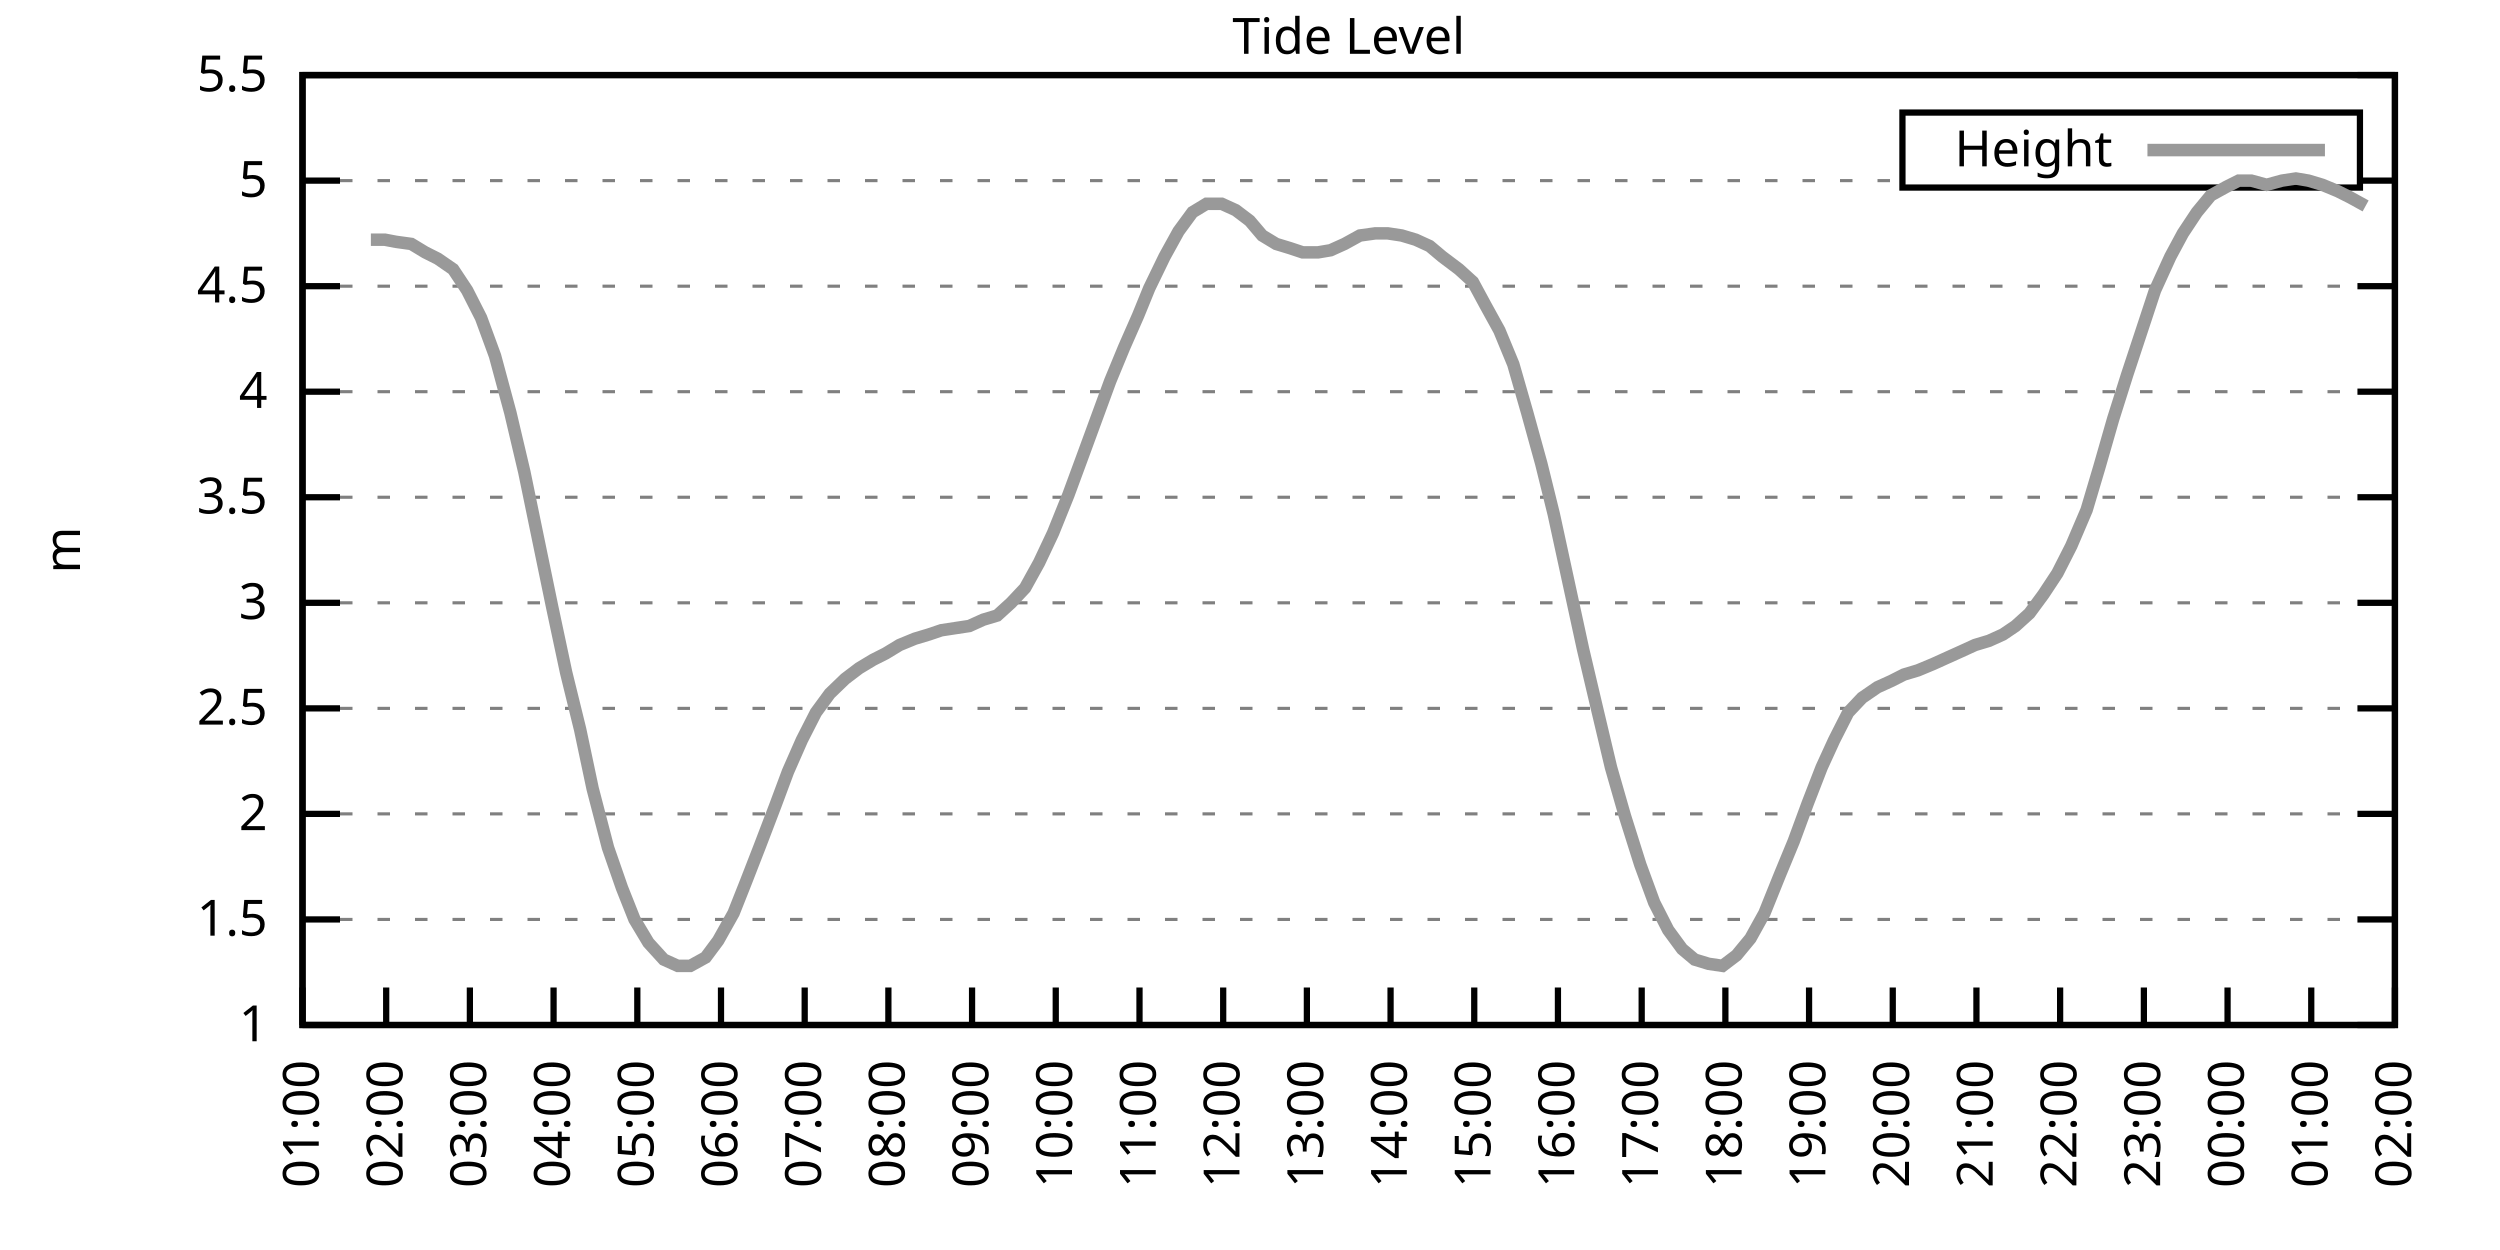
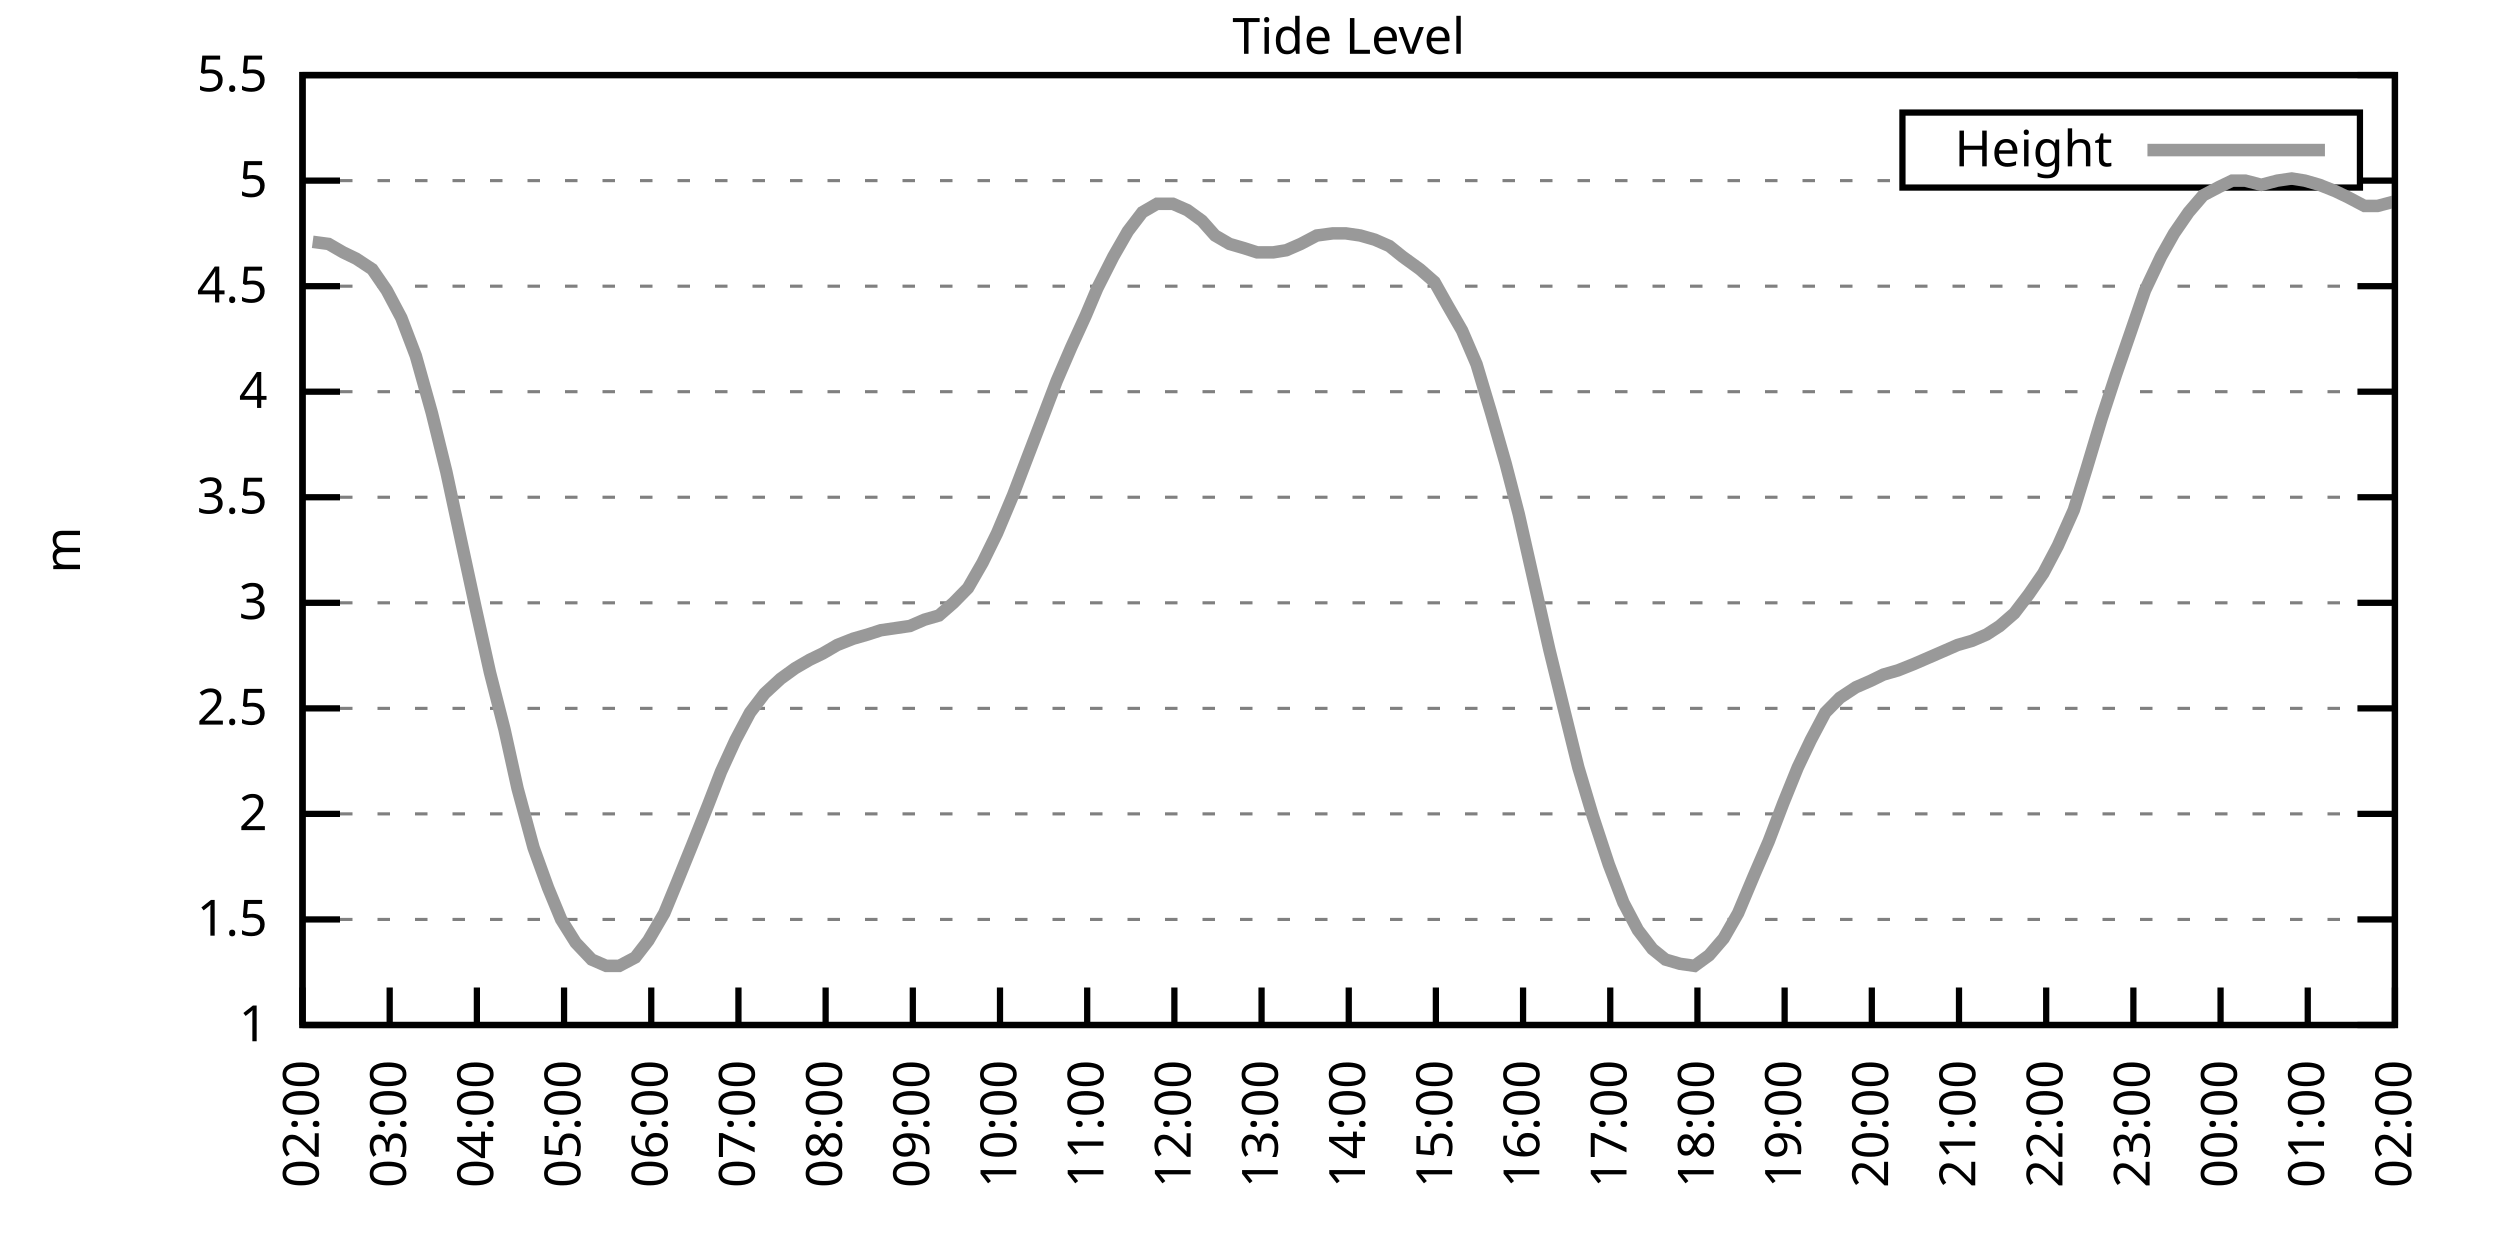
<svg xmlns="http://www.w3.org/2000/svg" xmlns:xlink="http://www.w3.org/1999/xlink" width="400" height="200" viewBox="0 0 400 200">
  <g id="gnuplot_canvas">
    <rect x="0" y="0" width="400" height="200" fill="none" />
    <defs>
      <circle id="gpDot" r="0.5" stroke-width="0.5" stroke="currentColor" />
      <path id="gpPt0" stroke-width="0.333" stroke="currentColor" d="M-1,0 h2 M0,-1 v2" />
      <path id="gpPt1" stroke-width="0.333" stroke="currentColor" d="M-1,-1 L1,1 M1,-1 L-1,1" />
      <path id="gpPt2" stroke-width="0.333" stroke="currentColor" d="M-1,0 L1,0 M0,-1 L0,1 M-1,-1 L1,1 M-1,1 L1,-1" />
      <rect id="gpPt3" stroke-width="0.333" stroke="currentColor" x="-1" y="-1" width="2" height="2" />
      <rect id="gpPt4" stroke-width="0.333" stroke="currentColor" fill="currentColor" x="-1" y="-1" width="2" height="2" />
      <circle id="gpPt5" stroke-width="0.333" stroke="currentColor" cx="0" cy="0" r="1" />
      <use xlink:href="#gpPt5" id="gpPt6" fill="currentColor" stroke="none" />
      <path id="gpPt7" stroke-width="0.333" stroke="currentColor" d="M0,-1.33 L-1.33,0.67 L1.33,0.67 z" />
      <use xlink:href="#gpPt7" id="gpPt8" fill="currentColor" stroke="none" />
      <use xlink:href="#gpPt7" id="gpPt9" stroke="currentColor" transform="rotate(180)" />
      <use xlink:href="#gpPt9" id="gpPt10" fill="currentColor" stroke="none" />
      <use xlink:href="#gpPt3" id="gpPt11" stroke="currentColor" transform="rotate(45)" />
      <use xlink:href="#gpPt11" id="gpPt12" fill="currentColor" stroke="none" />
      <path id="gpPt13" stroke-width="0.333" stroke="currentColor" d="M0,1.330 L1.265,0.411 L0.782,-1.067 L-0.782,-1.076 L-1.265,0.411 z" />
      <use xlink:href="#gpPt13" id="gpPt14" fill="currentColor" stroke="none" />
      <filter id="textbox" filterUnits="objectBoundingBox" x="0" y="0" height="1" width="1">
        <feFlood flood-color="white" flood-opacity="1" result="bgnd" />
        <feComposite in="SourceGraphic" in2="bgnd" operator="atop" />
      </filter>
      <filter id="greybox" filterUnits="objectBoundingBox" x="0" y="0" height="1" width="1">
        <feFlood flood-color="lightgrey" flood-opacity="1" result="grey" />
        <feComposite in="SourceGraphic" in2="grey" operator="atop" />
      </filter>
    </defs>
    <g fill="none" color="white" stroke="currentColor" stroke-width="1.00" stroke-linecap="butt" stroke-linejoin="miter">
</g>
    <g fill="none" color="black" stroke="currentColor" stroke-width="1.00" stroke-linecap="butt" stroke-linejoin="miter">
      <g stroke="none" shape-rendering="crispEdges">
        <polygon fill="rgb(255, 255, 255)" points="48.40,164.00 383.18,164.00 383.18,12.02 48.40,12.02 " />
      </g>
    </g>
    <g fill="none" color="black" stroke="currentColor" stroke-width="1.00" stroke-linecap="butt" stroke-linejoin="miter">
</g>
    <g fill="none" color="black" stroke="black" stroke-width="0.50" stroke-linecap="butt" stroke-linejoin="miter">
</g>
    <g fill="none" color="gray" stroke="currentColor" stroke-width="0.50" stroke-linecap="butt" stroke-linejoin="miter">
      <path stroke="gray" stroke-dasharray="2,4" class="gridline" d="M48.40,164.00 L383.19,164.00  " />
    </g>
    <g fill="none" color="gray" stroke="gray" stroke-width="1.00" stroke-linecap="butt" stroke-linejoin="miter">
</g>
    <g fill="none" color="black" stroke="currentColor" stroke-width="1.00" stroke-linecap="butt" stroke-linejoin="miter">
      <path stroke="black" d="M48.40,164.00 L54.40,164.00 M383.19,164.00 L377.19,164.00  " />
      <g transform="translate(42.80,166.60)" stroke="none" fill="black" font-family="Sans" font-size="8.00" text-anchor="end">
        <text>
          <tspan font-family="Sans"> 1</tspan>
        </text>
      </g>
    </g>
    <g fill="none" color="black" stroke="currentColor" stroke-width="1.00" stroke-linecap="butt" stroke-linejoin="miter">
</g>
    <g fill="none" color="black" stroke="black" stroke-width="0.50" stroke-linecap="butt" stroke-linejoin="miter">
</g>
    <g fill="none" color="gray" stroke="currentColor" stroke-width="0.50" stroke-linecap="butt" stroke-linejoin="miter">
      <path stroke="gray" stroke-dasharray="2,4" class="gridline" d="M48.40,147.11 L383.19,147.11  " />
    </g>
    <g fill="none" color="gray" stroke="gray" stroke-width="1.00" stroke-linecap="butt" stroke-linejoin="miter">
</g>
    <g fill="none" color="black" stroke="currentColor" stroke-width="1.00" stroke-linecap="butt" stroke-linejoin="miter">
      <path stroke="black" d="M48.40,147.11 L54.40,147.11 M383.19,147.11 L377.19,147.11  " />
      <g transform="translate(42.80,149.71)" stroke="none" fill="black" font-family="Sans" font-size="8.00" text-anchor="end">
        <text>
          <tspan font-family="Sans"> 1.5</tspan>
        </text>
      </g>
    </g>
    <g fill="none" color="black" stroke="currentColor" stroke-width="1.00" stroke-linecap="butt" stroke-linejoin="miter">
</g>
    <g fill="none" color="black" stroke="black" stroke-width="0.50" stroke-linecap="butt" stroke-linejoin="miter">
</g>
    <g fill="none" color="gray" stroke="currentColor" stroke-width="0.50" stroke-linecap="butt" stroke-linejoin="miter">
      <path stroke="gray" stroke-dasharray="2,4" class="gridline" d="M48.40,130.22 L383.19,130.22  " />
    </g>
    <g fill="none" color="gray" stroke="gray" stroke-width="1.00" stroke-linecap="butt" stroke-linejoin="miter">
</g>
    <g fill="none" color="black" stroke="currentColor" stroke-width="1.00" stroke-linecap="butt" stroke-linejoin="miter">
      <path stroke="black" d="M48.40,130.22 L54.40,130.22 M383.19,130.22 L377.19,130.22  " />
      <g transform="translate(42.80,132.82)" stroke="none" fill="black" font-family="Sans" font-size="8.00" text-anchor="end">
        <text>
          <tspan font-family="Sans"> 2</tspan>
        </text>
      </g>
    </g>
    <g fill="none" color="black" stroke="currentColor" stroke-width="1.00" stroke-linecap="butt" stroke-linejoin="miter">
</g>
    <g fill="none" color="black" stroke="black" stroke-width="0.50" stroke-linecap="butt" stroke-linejoin="miter">
</g>
    <g fill="none" color="gray" stroke="currentColor" stroke-width="0.50" stroke-linecap="butt" stroke-linejoin="miter">
      <path stroke="gray" stroke-dasharray="2,4" class="gridline" d="M48.40,113.34 L383.19,113.34  " />
    </g>
    <g fill="none" color="gray" stroke="gray" stroke-width="1.00" stroke-linecap="butt" stroke-linejoin="miter">
</g>
    <g fill="none" color="black" stroke="currentColor" stroke-width="1.00" stroke-linecap="butt" stroke-linejoin="miter">
      <path stroke="black" d="M48.40,113.34 L54.40,113.34 M383.19,113.34 L377.19,113.34  " />
      <g transform="translate(42.80,115.94)" stroke="none" fill="black" font-family="Sans" font-size="8.00" text-anchor="end">
        <text>
          <tspan font-family="Sans"> 2.5</tspan>
        </text>
      </g>
    </g>
    <g fill="none" color="black" stroke="currentColor" stroke-width="1.00" stroke-linecap="butt" stroke-linejoin="miter">
</g>
    <g fill="none" color="black" stroke="black" stroke-width="0.50" stroke-linecap="butt" stroke-linejoin="miter">
</g>
    <g fill="none" color="gray" stroke="currentColor" stroke-width="0.50" stroke-linecap="butt" stroke-linejoin="miter">
      <path stroke="gray" stroke-dasharray="2,4" class="gridline" d="M48.40,96.45 L383.19,96.45  " />
    </g>
    <g fill="none" color="gray" stroke="gray" stroke-width="1.00" stroke-linecap="butt" stroke-linejoin="miter">
</g>
    <g fill="none" color="black" stroke="currentColor" stroke-width="1.00" stroke-linecap="butt" stroke-linejoin="miter">
      <path stroke="black" d="M48.40,96.45 L54.40,96.45 M383.19,96.45 L377.19,96.45  " />
      <g transform="translate(42.80,99.05)" stroke="none" fill="black" font-family="Sans" font-size="8.00" text-anchor="end">
        <text>
          <tspan font-family="Sans"> 3</tspan>
        </text>
      </g>
    </g>
    <g fill="none" color="black" stroke="currentColor" stroke-width="1.00" stroke-linecap="butt" stroke-linejoin="miter">
</g>
    <g fill="none" color="black" stroke="black" stroke-width="0.50" stroke-linecap="butt" stroke-linejoin="miter">
</g>
    <g fill="none" color="gray" stroke="currentColor" stroke-width="0.50" stroke-linecap="butt" stroke-linejoin="miter">
      <path stroke="gray" stroke-dasharray="2,4" class="gridline" d="M48.40,79.56 L383.19,79.56  " />
    </g>
    <g fill="none" color="gray" stroke="gray" stroke-width="1.00" stroke-linecap="butt" stroke-linejoin="miter">
</g>
    <g fill="none" color="black" stroke="currentColor" stroke-width="1.00" stroke-linecap="butt" stroke-linejoin="miter">
      <path stroke="black" d="M48.40,79.56 L54.40,79.56 M383.19,79.56 L377.19,79.56  " />
      <g transform="translate(42.80,82.16)" stroke="none" fill="black" font-family="Sans" font-size="8.00" text-anchor="end">
        <text>
          <tspan font-family="Sans"> 3.5</tspan>
        </text>
      </g>
    </g>
    <g fill="none" color="black" stroke="currentColor" stroke-width="1.00" stroke-linecap="butt" stroke-linejoin="miter">
</g>
    <g fill="none" color="black" stroke="black" stroke-width="0.50" stroke-linecap="butt" stroke-linejoin="miter">
</g>
    <g fill="none" color="gray" stroke="currentColor" stroke-width="0.50" stroke-linecap="butt" stroke-linejoin="miter">
      <path stroke="gray" stroke-dasharray="2,4" class="gridline" d="M48.40,62.67 L383.19,62.67  " />
    </g>
    <g fill="none" color="gray" stroke="gray" stroke-width="1.00" stroke-linecap="butt" stroke-linejoin="miter">
</g>
    <g fill="none" color="black" stroke="currentColor" stroke-width="1.00" stroke-linecap="butt" stroke-linejoin="miter">
      <path stroke="black" d="M48.40,62.67 L54.40,62.67 M383.19,62.67 L377.19,62.67  " />
      <g transform="translate(42.80,65.27)" stroke="none" fill="black" font-family="Sans" font-size="8.00" text-anchor="end">
        <text>
          <tspan font-family="Sans"> 4</tspan>
        </text>
      </g>
    </g>
    <g fill="none" color="black" stroke="currentColor" stroke-width="1.00" stroke-linecap="butt" stroke-linejoin="miter">
</g>
    <g fill="none" color="black" stroke="black" stroke-width="0.50" stroke-linecap="butt" stroke-linejoin="miter">
</g>
    <g fill="none" color="gray" stroke="currentColor" stroke-width="0.50" stroke-linecap="butt" stroke-linejoin="miter">
      <path stroke="gray" stroke-dasharray="2,4" class="gridline" d="M48.40,45.79 L383.19,45.79  " />
    </g>
    <g fill="none" color="gray" stroke="gray" stroke-width="1.00" stroke-linecap="butt" stroke-linejoin="miter">
</g>
    <g fill="none" color="black" stroke="currentColor" stroke-width="1.00" stroke-linecap="butt" stroke-linejoin="miter">
      <path stroke="black" d="M48.40,45.79 L54.40,45.79 M383.19,45.79 L377.19,45.79  " />
      <g transform="translate(42.80,48.39)" stroke="none" fill="black" font-family="Sans" font-size="8.00" text-anchor="end">
        <text>
          <tspan font-family="Sans"> 4.5</tspan>
        </text>
      </g>
    </g>
    <g fill="none" color="black" stroke="currentColor" stroke-width="1.00" stroke-linecap="butt" stroke-linejoin="miter">
</g>
    <g fill="none" color="black" stroke="black" stroke-width="0.50" stroke-linecap="butt" stroke-linejoin="miter">
</g>
    <g fill="none" color="gray" stroke="currentColor" stroke-width="0.50" stroke-linecap="butt" stroke-linejoin="miter">
      <path stroke="gray" stroke-dasharray="2,4" class="gridline" d="M48.40,28.90 L304.39,28.90 M377.59,28.90 L383.19,28.90  " />
    </g>
    <g fill="none" color="gray" stroke="gray" stroke-width="1.00" stroke-linecap="butt" stroke-linejoin="miter">
</g>
    <g fill="none" color="black" stroke="currentColor" stroke-width="1.00" stroke-linecap="butt" stroke-linejoin="miter">
      <path stroke="black" d="M48.40,28.90 L54.40,28.90 M383.19,28.90 L377.19,28.90  " />
      <g transform="translate(42.80,31.50)" stroke="none" fill="black" font-family="Sans" font-size="8.00" text-anchor="end">
        <text>
          <tspan font-family="Sans"> 5</tspan>
        </text>
      </g>
    </g>
    <g fill="none" color="black" stroke="currentColor" stroke-width="1.00" stroke-linecap="butt" stroke-linejoin="miter">
</g>
    <g fill="none" color="black" stroke="black" stroke-width="0.50" stroke-linecap="butt" stroke-linejoin="miter">
</g>
    <g fill="none" color="gray" stroke="currentColor" stroke-width="0.50" stroke-linecap="butt" stroke-linejoin="miter">
      <path stroke="gray" stroke-dasharray="2,4" class="gridline" d="M48.40,12.01 L383.19,12.01  " />
    </g>
    <g fill="none" color="gray" stroke="gray" stroke-width="1.00" stroke-linecap="butt" stroke-linejoin="miter">
</g>
    <g fill="none" color="black" stroke="currentColor" stroke-width="1.00" stroke-linecap="butt" stroke-linejoin="miter">
      <path stroke="black" d="M48.40,12.01 L54.40,12.01 M383.19,12.01 L377.19,12.01  " />
      <g transform="translate(42.80,14.61)" stroke="none" fill="black" font-family="Sans" font-size="8.00" text-anchor="end">
        <text>
          <tspan font-family="Sans"> 5.5</tspan>
        </text>
      </g>
    </g>
    <g fill="none" color="black" stroke="currentColor" stroke-width="1.00" stroke-linecap="butt" stroke-linejoin="miter">
      <path stroke="black" d="M48.40,164.00 L48.40,158.00  " />
      <g transform="translate(51.00,169.60) rotate(270.00)" stroke="none" fill="black" font-family="Sans" font-size="8.00" text-anchor="end">
        <text>
-           <tspan font-family="Sans">01:00</tspan>
-         </text>
-       </g>
-     </g>
-     <g fill="none" color="black" stroke="currentColor" stroke-width="1.00" stroke-linecap="butt" stroke-linejoin="miter">
-       <path stroke="black" d="M61.79,164.00 L61.79,158.00  " />
-       <g transform="translate(64.39,169.60) rotate(270.00)" stroke="none" fill="black" font-family="Sans" font-size="8.00" text-anchor="end">
-         <text>
          <tspan font-family="Sans">02:00</tspan>
        </text>
      </g>
    </g>
    <g fill="none" color="black" stroke="currentColor" stroke-width="1.00" stroke-linecap="butt" stroke-linejoin="miter">
-       <path stroke="black" d="M75.18,164.00 L75.18,158.00  " />
-       <g transform="translate(77.78,169.60) rotate(270.00)" stroke="none" fill="black" font-family="Sans" font-size="8.00" text-anchor="end">
+       <path stroke="black" d="M62.35,164.00 L62.35,158.00  " />
+       <g transform="translate(64.95,169.60) rotate(270.00)" stroke="none" fill="black" font-family="Sans" font-size="8.00" text-anchor="end">
        <text>
          <tspan font-family="Sans">03:00</tspan>
        </text>
      </g>
    </g>
    <g fill="none" color="black" stroke="currentColor" stroke-width="1.00" stroke-linecap="butt" stroke-linejoin="miter">
-       <path stroke="black" d="M88.57,164.00 L88.57,158.00  " />
-       <g transform="translate(91.17,169.60) rotate(270.00)" stroke="none" fill="black" font-family="Sans" font-size="8.00" text-anchor="end">
+       <path stroke="black" d="M76.30,164.00 L76.30,158.00  " />
+       <g transform="translate(78.90,169.60) rotate(270.00)" stroke="none" fill="black" font-family="Sans" font-size="8.00" text-anchor="end">
        <text>
          <tspan font-family="Sans">04:00</tspan>
        </text>
      </g>
    </g>
    <g fill="none" color="black" stroke="currentColor" stroke-width="1.00" stroke-linecap="butt" stroke-linejoin="miter">
-       <path stroke="black" d="M101.97,164.00 L101.97,158.00  " />
-       <g transform="translate(104.57,169.60) rotate(270.00)" stroke="none" fill="black" font-family="Sans" font-size="8.00" text-anchor="end">
+       <path stroke="black" d="M90.25,164.00 L90.25,158.00  " />
+       <g transform="translate(92.85,169.60) rotate(270.00)" stroke="none" fill="black" font-family="Sans" font-size="8.00" text-anchor="end">
        <text>
          <tspan font-family="Sans">05:00</tspan>
        </text>
      </g>
    </g>
    <g fill="none" color="black" stroke="currentColor" stroke-width="1.00" stroke-linecap="butt" stroke-linejoin="miter">
-       <path stroke="black" d="M115.36,164.00 L115.36,158.00  " />
-       <g transform="translate(117.96,169.60) rotate(270.00)" stroke="none" fill="black" font-family="Sans" font-size="8.00" text-anchor="end">
+       <path stroke="black" d="M104.20,164.00 L104.20,158.00  " />
+       <g transform="translate(106.80,169.60) rotate(270.00)" stroke="none" fill="black" font-family="Sans" font-size="8.00" text-anchor="end">
        <text>
          <tspan font-family="Sans">06:00</tspan>
        </text>
      </g>
    </g>
    <g fill="none" color="black" stroke="currentColor" stroke-width="1.00" stroke-linecap="butt" stroke-linejoin="miter">
-       <path stroke="black" d="M128.75,164.00 L128.75,158.00  " />
-       <g transform="translate(131.35,169.60) rotate(270.00)" stroke="none" fill="black" font-family="Sans" font-size="8.00" text-anchor="end">
+       <path stroke="black" d="M118.15,164.00 L118.15,158.00  " />
+       <g transform="translate(120.75,169.60) rotate(270.00)" stroke="none" fill="black" font-family="Sans" font-size="8.00" text-anchor="end">
        <text>
          <tspan font-family="Sans">07:00</tspan>
        </text>
      </g>
    </g>
    <g fill="none" color="black" stroke="currentColor" stroke-width="1.00" stroke-linecap="butt" stroke-linejoin="miter">
-       <path stroke="black" d="M142.14,164.00 L142.14,158.00  " />
-       <g transform="translate(144.74,169.60) rotate(270.00)" stroke="none" fill="black" font-family="Sans" font-size="8.00" text-anchor="end">
+       <path stroke="black" d="M132.10,164.00 L132.10,158.00  " />
+       <g transform="translate(134.70,169.60) rotate(270.00)" stroke="none" fill="black" font-family="Sans" font-size="8.00" text-anchor="end">
        <text>
          <tspan font-family="Sans">08:00</tspan>
        </text>
      </g>
    </g>
    <g fill="none" color="black" stroke="currentColor" stroke-width="1.00" stroke-linecap="butt" stroke-linejoin="miter">
-       <path stroke="black" d="M155.53,164.00 L155.53,158.00  " />
-       <g transform="translate(158.13,169.60) rotate(270.00)" stroke="none" fill="black" font-family="Sans" font-size="8.00" text-anchor="end">
+       <path stroke="black" d="M146.05,164.00 L146.05,158.00  " />
+       <g transform="translate(148.65,169.60) rotate(270.00)" stroke="none" fill="black" font-family="Sans" font-size="8.00" text-anchor="end">
        <text>
          <tspan font-family="Sans">09:00</tspan>
        </text>
      </g>
    </g>
    <g fill="none" color="black" stroke="currentColor" stroke-width="1.00" stroke-linecap="butt" stroke-linejoin="miter">
-       <path stroke="black" d="M168.92,164.00 L168.92,158.00  " />
-       <g transform="translate(171.52,169.60) rotate(270.00)" stroke="none" fill="black" font-family="Sans" font-size="8.00" text-anchor="end">
+       <path stroke="black" d="M160.00,164.00 L160.00,158.00  " />
+       <g transform="translate(162.60,169.60) rotate(270.00)" stroke="none" fill="black" font-family="Sans" font-size="8.00" text-anchor="end">
        <text>
          <tspan font-family="Sans">10:00</tspan>
        </text>
      </g>
    </g>
    <g fill="none" color="black" stroke="currentColor" stroke-width="1.00" stroke-linecap="butt" stroke-linejoin="miter">
-       <path stroke="black" d="M182.32,164.00 L182.32,158.00  " />
-       <g transform="translate(184.92,169.60) rotate(270.00)" stroke="none" fill="black" font-family="Sans" font-size="8.00" text-anchor="end">
+       <path stroke="black" d="M173.95,164.00 L173.95,158.00  " />
+       <g transform="translate(176.55,169.60) rotate(270.00)" stroke="none" fill="black" font-family="Sans" font-size="8.00" text-anchor="end">
        <text>
          <tspan font-family="Sans">11:00</tspan>
        </text>
      </g>
    </g>
    <g fill="none" color="black" stroke="currentColor" stroke-width="1.00" stroke-linecap="butt" stroke-linejoin="miter">
-       <path stroke="black" d="M195.71,164.00 L195.71,158.00  " />
-       <g transform="translate(198.31,169.60) rotate(270.00)" stroke="none" fill="black" font-family="Sans" font-size="8.00" text-anchor="end">
+       <path stroke="black" d="M187.90,164.00 L187.90,158.00  " />
+       <g transform="translate(190.50,169.60) rotate(270.00)" stroke="none" fill="black" font-family="Sans" font-size="8.00" text-anchor="end">
        <text>
          <tspan font-family="Sans">12:00</tspan>
        </text>
      </g>
    </g>
    <g fill="none" color="black" stroke="currentColor" stroke-width="1.00" stroke-linecap="butt" stroke-linejoin="miter">
-       <path stroke="black" d="M209.10,164.00 L209.10,158.00  " />
-       <g transform="translate(211.70,169.60) rotate(270.00)" stroke="none" fill="black" font-family="Sans" font-size="8.00" text-anchor="end">
+       <path stroke="black" d="M201.85,164.00 L201.85,158.00  " />
+       <g transform="translate(204.45,169.60) rotate(270.00)" stroke="none" fill="black" font-family="Sans" font-size="8.00" text-anchor="end">
        <text>
          <tspan font-family="Sans">13:00</tspan>
        </text>
      </g>
    </g>
    <g fill="none" color="black" stroke="currentColor" stroke-width="1.00" stroke-linecap="butt" stroke-linejoin="miter">
-       <path stroke="black" d="M222.49,164.00 L222.49,158.00  " />
-       <g transform="translate(225.09,169.60) rotate(270.00)" stroke="none" fill="black" font-family="Sans" font-size="8.00" text-anchor="end">
+       <path stroke="black" d="M215.80,164.00 L215.80,158.00  " />
+       <g transform="translate(218.40,169.60) rotate(270.00)" stroke="none" fill="black" font-family="Sans" font-size="8.00" text-anchor="end">
        <text>
          <tspan font-family="Sans">14:00</tspan>
        </text>
      </g>
    </g>
    <g fill="none" color="black" stroke="currentColor" stroke-width="1.00" stroke-linecap="butt" stroke-linejoin="miter">
-       <path stroke="black" d="M235.88,164.00 L235.88,158.00  " />
-       <g transform="translate(238.48,169.60) rotate(270.00)" stroke="none" fill="black" font-family="Sans" font-size="8.00" text-anchor="end">
+       <path stroke="black" d="M229.74,164.00 L229.74,158.00  " />
+       <g transform="translate(232.34,169.60) rotate(270.00)" stroke="none" fill="black" font-family="Sans" font-size="8.00" text-anchor="end">
        <text>
          <tspan font-family="Sans">15:00</tspan>
        </text>
      </g>
    </g>
    <g fill="none" color="black" stroke="currentColor" stroke-width="1.00" stroke-linecap="butt" stroke-linejoin="miter">
-       <path stroke="black" d="M249.27,164.00 L249.27,158.00  " />
-       <g transform="translate(251.87,169.60) rotate(270.00)" stroke="none" fill="black" font-family="Sans" font-size="8.00" text-anchor="end">
+       <path stroke="black" d="M243.69,164.00 L243.69,158.00  " />
+       <g transform="translate(246.29,169.60) rotate(270.00)" stroke="none" fill="black" font-family="Sans" font-size="8.00" text-anchor="end">
        <text>
          <tspan font-family="Sans">16:00</tspan>
        </text>
      </g>
    </g>
    <g fill="none" color="black" stroke="currentColor" stroke-width="1.00" stroke-linecap="butt" stroke-linejoin="miter">
-       <path stroke="black" d="M262.67,164.00 L262.67,158.00  " />
-       <g transform="translate(265.27,169.60) rotate(270.00)" stroke="none" fill="black" font-family="Sans" font-size="8.00" text-anchor="end">
+       <path stroke="black" d="M257.64,164.00 L257.64,158.00  " />
+       <g transform="translate(260.24,169.60) rotate(270.00)" stroke="none" fill="black" font-family="Sans" font-size="8.00" text-anchor="end">
        <text>
          <tspan font-family="Sans">17:00</tspan>
        </text>
      </g>
    </g>
    <g fill="none" color="black" stroke="currentColor" stroke-width="1.00" stroke-linecap="butt" stroke-linejoin="miter">
-       <path stroke="black" d="M276.06,164.00 L276.06,158.00  " />
-       <g transform="translate(278.66,169.60) rotate(270.00)" stroke="none" fill="black" font-family="Sans" font-size="8.00" text-anchor="end">
+       <path stroke="black" d="M271.59,164.00 L271.59,158.00  " />
+       <g transform="translate(274.19,169.60) rotate(270.00)" stroke="none" fill="black" font-family="Sans" font-size="8.00" text-anchor="end">
        <text>
          <tspan font-family="Sans">18:00</tspan>
        </text>
      </g>
    </g>
    <g fill="none" color="black" stroke="currentColor" stroke-width="1.00" stroke-linecap="butt" stroke-linejoin="miter">
-       <path stroke="black" d="M289.45,164.00 L289.45,158.00  " />
-       <g transform="translate(292.05,169.60) rotate(270.00)" stroke="none" fill="black" font-family="Sans" font-size="8.00" text-anchor="end">
+       <path stroke="black" d="M285.54,164.00 L285.54,158.00  " />
+       <g transform="translate(288.14,169.60) rotate(270.00)" stroke="none" fill="black" font-family="Sans" font-size="8.00" text-anchor="end">
        <text>
          <tspan font-family="Sans">19:00</tspan>
        </text>
      </g>
    </g>
    <g fill="none" color="black" stroke="currentColor" stroke-width="1.00" stroke-linecap="butt" stroke-linejoin="miter">
-       <path stroke="black" d="M302.84,164.00 L302.84,158.00  " />
-       <g transform="translate(305.44,169.60) rotate(270.00)" stroke="none" fill="black" font-family="Sans" font-size="8.00" text-anchor="end">
+       <path stroke="black" d="M299.49,164.00 L299.49,158.00  " />
+       <g transform="translate(302.09,169.60) rotate(270.00)" stroke="none" fill="black" font-family="Sans" font-size="8.00" text-anchor="end">
        <text>
          <tspan font-family="Sans">20:00</tspan>
        </text>
      </g>
    </g>
    <g fill="none" color="black" stroke="currentColor" stroke-width="1.00" stroke-linecap="butt" stroke-linejoin="miter">
-       <path stroke="black" d="M316.23,164.00 L316.23,158.00  " />
-       <g transform="translate(318.83,169.60) rotate(270.00)" stroke="none" fill="black" font-family="Sans" font-size="8.00" text-anchor="end">
+       <path stroke="black" d="M313.44,164.00 L313.44,158.00  " />
+       <g transform="translate(316.04,169.60) rotate(270.00)" stroke="none" fill="black" font-family="Sans" font-size="8.00" text-anchor="end">
        <text>
          <tspan font-family="Sans">21:00</tspan>
        </text>
      </g>
    </g>
    <g fill="none" color="black" stroke="currentColor" stroke-width="1.00" stroke-linecap="butt" stroke-linejoin="miter">
-       <path stroke="black" d="M329.62,164.00 L329.62,158.00  " />
-       <g transform="translate(332.22,169.60) rotate(270.00)" stroke="none" fill="black" font-family="Sans" font-size="8.00" text-anchor="end">
+       <path stroke="black" d="M327.39,164.00 L327.39,158.00  " />
+       <g transform="translate(329.99,169.60) rotate(270.00)" stroke="none" fill="black" font-family="Sans" font-size="8.00" text-anchor="end">
        <text>
          <tspan font-family="Sans">22:00</tspan>
        </text>
      </g>
    </g>
    <g fill="none" color="black" stroke="currentColor" stroke-width="1.00" stroke-linecap="butt" stroke-linejoin="miter">
-       <path stroke="black" d="M343.02,164.00 L343.02,158.00  " />
-       <g transform="translate(345.62,169.60) rotate(270.00)" stroke="none" fill="black" font-family="Sans" font-size="8.00" text-anchor="end">
+       <path stroke="black" d="M341.34,164.00 L341.34,158.00  " />
+       <g transform="translate(343.94,169.60) rotate(270.00)" stroke="none" fill="black" font-family="Sans" font-size="8.00" text-anchor="end">
        <text>
          <tspan font-family="Sans">23:00</tspan>
        </text>
      </g>
    </g>
    <g fill="none" color="black" stroke="currentColor" stroke-width="1.00" stroke-linecap="butt" stroke-linejoin="miter">
-       <path stroke="black" d="M356.41,164.00 L356.41,158.00  " />
-       <g transform="translate(359.01,169.60) rotate(270.00)" stroke="none" fill="black" font-family="Sans" font-size="8.00" text-anchor="end">
+       <path stroke="black" d="M355.29,164.00 L355.29,158.00  " />
+       <g transform="translate(357.89,169.60) rotate(270.00)" stroke="none" fill="black" font-family="Sans" font-size="8.00" text-anchor="end">
        <text>
          <tspan font-family="Sans">00:00</tspan>
        </text>
      </g>
    </g>
    <g fill="none" color="black" stroke="currentColor" stroke-width="1.00" stroke-linecap="butt" stroke-linejoin="miter">
-       <path stroke="black" d="M369.80,164.00 L369.80,158.00  " />
-       <g transform="translate(372.40,169.60) rotate(270.00)" stroke="none" fill="black" font-family="Sans" font-size="8.00" text-anchor="end">
+       <path stroke="black" d="M369.24,164.00 L369.24,158.00  " />
+       <g transform="translate(371.84,169.60) rotate(270.00)" stroke="none" fill="black" font-family="Sans" font-size="8.00" text-anchor="end">
        <text>
          <tspan font-family="Sans">01:00</tspan>
        </text>
      </g>
    </g>
    <g fill="none" color="black" stroke="currentColor" stroke-width="1.00" stroke-linecap="butt" stroke-linejoin="miter">
      <path stroke="black" d="M383.19,164.00 L383.19,158.00  " />
      <g transform="translate(385.79,169.60) rotate(270.00)" stroke="none" fill="black" font-family="Sans" font-size="8.00" text-anchor="end">
        <text>
          <tspan font-family="Sans">02:00</tspan>
        </text>
      </g>
    </g>
    <g fill="none" color="black" stroke="currentColor" stroke-width="1.00" stroke-linecap="butt" stroke-linejoin="miter">
</g>
    <g fill="none" color="black" stroke="currentColor" stroke-width="1.00" stroke-linecap="butt" stroke-linejoin="miter">
      <path stroke="black" d="M48.40,12.01 L48.40,164.00 L383.19,164.00 L383.19,12.01 L48.40,12.01 Z  " />
    </g>
    <g fill="none" color="black" stroke="currentColor" stroke-width="1.00" stroke-linecap="butt" stroke-linejoin="miter">
</g>
    <g fill="none" color="black" stroke="currentColor" stroke-width="1.00" stroke-linecap="butt" stroke-linejoin="miter">
      <path stroke="black" d="M304.39,30.01 L304.39,18.01 L377.59,18.01 L377.59,30.01 L304.39,30.01 Z  " />
    </g>
    <g id="Tide_level_plot_1">
      <g fill="none" color="white" stroke="black" stroke-width="2.00" stroke-linecap="butt" stroke-linejoin="miter">
</g>
      <g fill="none" color="black" stroke="currentColor" stroke-width="2.00" stroke-linecap="butt" stroke-linejoin="miter">
        <g transform="translate(337.99,26.61)" stroke="none" fill="black" font-family="Sans" font-size="8.00" text-anchor="end">
          <text>
            <tspan font-family="Sans">Height</tspan>
          </text>
        </g>
      </g>
      <g fill="none" color="black" stroke="currentColor" stroke-width="2.00" stroke-linecap="butt" stroke-linejoin="miter">
-         <path stroke="rgb(153, 153, 153)" d="M343.59,24.01 L371.99,24.01 M59.34,38.35 L61.57,38.35 L63.35,38.69 L65.81,39.03 L68.04,40.38 L70.05,41.39   L72.50,43.08 L74.74,46.46 L76.97,50.85 L79.20,56.93 L81.66,66.05 L83.89,75.51 L86.12,86.32 L88.35,97.12   L90.58,107.59 L92.82,116.71 L94.82,126.17 L97.28,135.63 L99.51,142.05 L101.52,147.11 L103.75,150.83 L106.21,153.53   L108.44,154.54 L110.45,154.54 L112.90,153.19 L114.91,150.49 L117.37,146.10 L119.38,141.03 L121.61,135.29 L124.06,128.87   L126.07,123.47 L128.30,118.40 L130.54,114.01 L132.77,110.97 L135.22,108.61 L137.45,106.92 L139.69,105.57 L141.69,104.56   L143.93,103.20 L146.38,102.19 L148.61,101.52 L150.62,100.84 L152.85,100.50 L155.09,100.16 L157.32,99.15 L159.55,98.48   L161.78,96.45 L164.01,94.08 L166.25,90.03 L168.48,85.30 L170.93,79.22 L173.17,73.14 L175.40,67.06 L177.63,60.98   L179.86,55.58 L182.09,50.51 L183.88,46.12 L186.33,41.06 L188.57,37.00 L190.80,33.96 L193.03,32.61 L195.48,32.61   L197.72,33.63 L199.95,35.32 L201.96,37.68 L204.19,39.03 L206.42,39.71 L208.43,40.38 L210.88,40.38 L212.89,40.04   L215.13,39.03 L217.58,37.68 L220.04,37.34 L222.04,37.34 L224.28,37.68 L226.51,38.35 L228.74,39.37 L230.75,41.06   L233.43,43.08 L235.66,45.11 L237.67,48.83 L239.90,52.88 L242.13,58.28 L244.36,66.05 L246.60,74.16 L248.60,82.26   L253.29,103.88 L255.52,113.34 L257.76,122.79 L259.99,130.56 L262.44,138.33 L264.67,144.41 L266.91,148.80 L269.14,151.84   L271.15,153.53 L273.38,154.21 L275.61,154.54 L277.84,152.85 L280.07,150.15 L282.31,146.10 L284.76,140.02 L286.99,134.62   L289.23,128.54 L291.46,122.79 L293.47,118.40 L295.70,114.01 L297.93,111.65 L300.39,109.96 L302.62,108.95 L304.63,107.93   L306.86,107.26 L309.31,106.24 L311.54,105.23 L313.78,104.22 L316.01,103.20 L318.24,102.53 L320.47,101.52 L322.48,100.16   L324.71,98.14 L326.95,95.10 L329.18,91.72 L331.41,87.33 L333.86,81.59 L335.87,74.83 L338.10,67.06 L340.34,59.97   L342.57,53.22 L344.80,46.46 L347.26,41.06 L349.26,37.34 L351.50,33.96 L353.73,31.26 L356.18,29.91 L358.19,28.90   L360.20,28.90 L362.66,29.57 L365.11,28.90 L367.34,28.56 L369.35,28.90 L371.58,29.57 L374.04,30.59 L376.05,31.60   L378.50,32.95  " />
+         <path stroke="rgb(153, 153, 153)" d="M343.59,24.01 L371.99,24.01 M50.03,38.69 L52.58,39.03 L54.91,40.38 L57.00,41.39 L59.56,43.08 L61.88,46.46   L64.21,50.85 L66.53,56.93 L69.09,66.05 L71.42,75.51 L73.74,86.32 L76.07,97.12 L78.39,107.59 L80.72,116.71   L82.81,126.17 L85.37,135.63 L87.69,142.05 L89.78,147.11 L92.11,150.83 L94.67,153.53 L96.99,154.54 L99.08,154.54   L101.64,153.19 L103.73,150.49 L106.29,146.10 L108.38,141.03 L110.71,135.29 L113.27,128.87 L115.36,123.47 L117.68,118.40   L120.01,114.01 L122.33,110.97 L124.89,108.61 L127.22,106.92 L129.54,105.57 L131.63,104.56 L133.96,103.20 L136.51,102.19   L138.84,101.52 L140.93,100.84 L143.26,100.50 L145.58,100.16 L147.91,99.15 L150.23,98.48 L152.56,96.45 L154.88,94.08   L157.21,90.03 L159.53,85.30 L162.09,79.22 L164.41,73.14 L166.74,67.06 L169.06,60.98 L171.39,55.58 L173.71,50.51   L175.57,46.12 L178.13,41.06 L180.46,37.00 L182.78,33.96 L185.11,32.61 L187.66,32.61 L189.99,33.63 L192.31,35.32   L194.41,37.68 L196.73,39.03 L199.06,39.71 L201.15,40.38 L203.71,40.38 L205.80,40.04 L208.12,39.03 L210.68,37.68   L213.24,37.34 L215.33,37.34 L217.65,37.68 L219.98,38.35 L222.30,39.37 L224.40,41.06 L227.19,43.08 L229.51,45.11   L231.60,48.83 L233.93,52.88 L236.25,58.28 L238.58,66.05 L240.90,74.16 L243.00,82.26 L247.88,103.88 L250.20,113.34   L252.53,122.79 L254.85,130.56 L257.41,138.33 L259.74,144.41 L262.06,148.80 L264.39,151.84 L266.48,153.53 L268.80,154.21   L271.13,154.54 L273.45,152.85 L275.78,150.15 L278.10,146.10 L280.66,140.02 L282.99,134.62 L285.31,128.54 L287.64,122.79   L289.73,118.40 L292.05,114.01 L294.38,111.65 L296.94,109.96 L299.26,108.95 L301.35,107.93 L303.68,107.26 L306.23,106.24   L308.56,105.23 L310.88,104.22 L313.21,103.20 L315.53,102.53 L317.86,101.52 L319.95,100.16 L322.28,98.14 L324.60,95.10   L326.93,91.72 L329.25,87.33 L331.81,81.59 L333.90,74.83 L336.23,67.06 L338.55,59.97 L340.88,53.22 L343.20,46.46   L345.76,41.06 L347.85,37.34 L350.18,33.96 L352.50,31.26 L355.06,29.91 L357.15,28.90 L359.24,28.90 L361.80,29.57   L364.36,28.90 L366.68,28.56 L368.78,28.90 L371.10,29.57 L373.66,30.59 L375.75,31.60 L378.31,32.95 L380.40,32.95   L382.96,32.28  " />
      </g>
    </g>
    <g fill="none" color="black" stroke="currentColor" stroke-width="2.00" stroke-linecap="butt" stroke-linejoin="miter">
</g>
    <g fill="none" color="black" stroke="black" stroke-width="1.00" stroke-linecap="butt" stroke-linejoin="miter">
</g>
    <g fill="none" color="black" stroke="currentColor" stroke-width="1.00" stroke-linecap="butt" stroke-linejoin="miter">
      <path stroke="black" d="M48.40,12.01 L48.40,164.00 L383.19,164.00 L383.19,12.01 L48.40,12.01 Z  " />
      <g transform="translate(12.80,88.01) rotate(270.00)" stroke="none" fill="black" font-family="Sans" font-size="8.00" text-anchor="middle">
        <text>
          <tspan font-family="Sans">m</tspan>
        </text>
      </g>
    </g>
    <g fill="none" color="black" stroke="currentColor" stroke-width="1.00" stroke-linecap="butt" stroke-linejoin="miter">
</g>
    <g fill="none" color="black" stroke="currentColor" stroke-width="1.00" stroke-linecap="butt" stroke-linejoin="miter">
      <g transform="translate(215.79,8.61)" stroke="none" fill="black" font-family="Sans" font-size="8.00" text-anchor="middle">
        <text>
          <tspan font-family="Sans">Tide Level</tspan>
        </text>
      </g>
    </g>
    <g fill="none" color="black" stroke="currentColor" stroke-width="1.00" stroke-linecap="butt" stroke-linejoin="miter">
</g>
  </g>
</svg>
